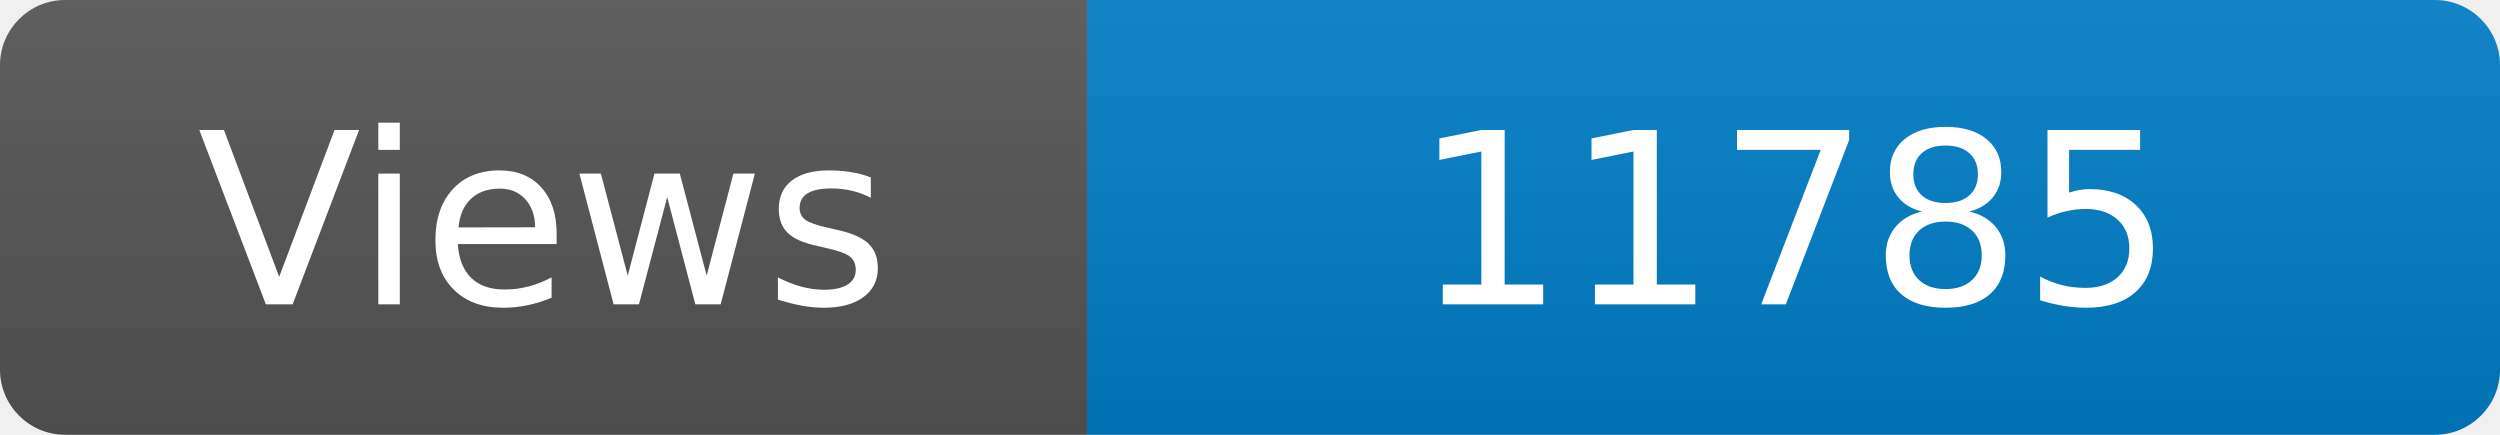
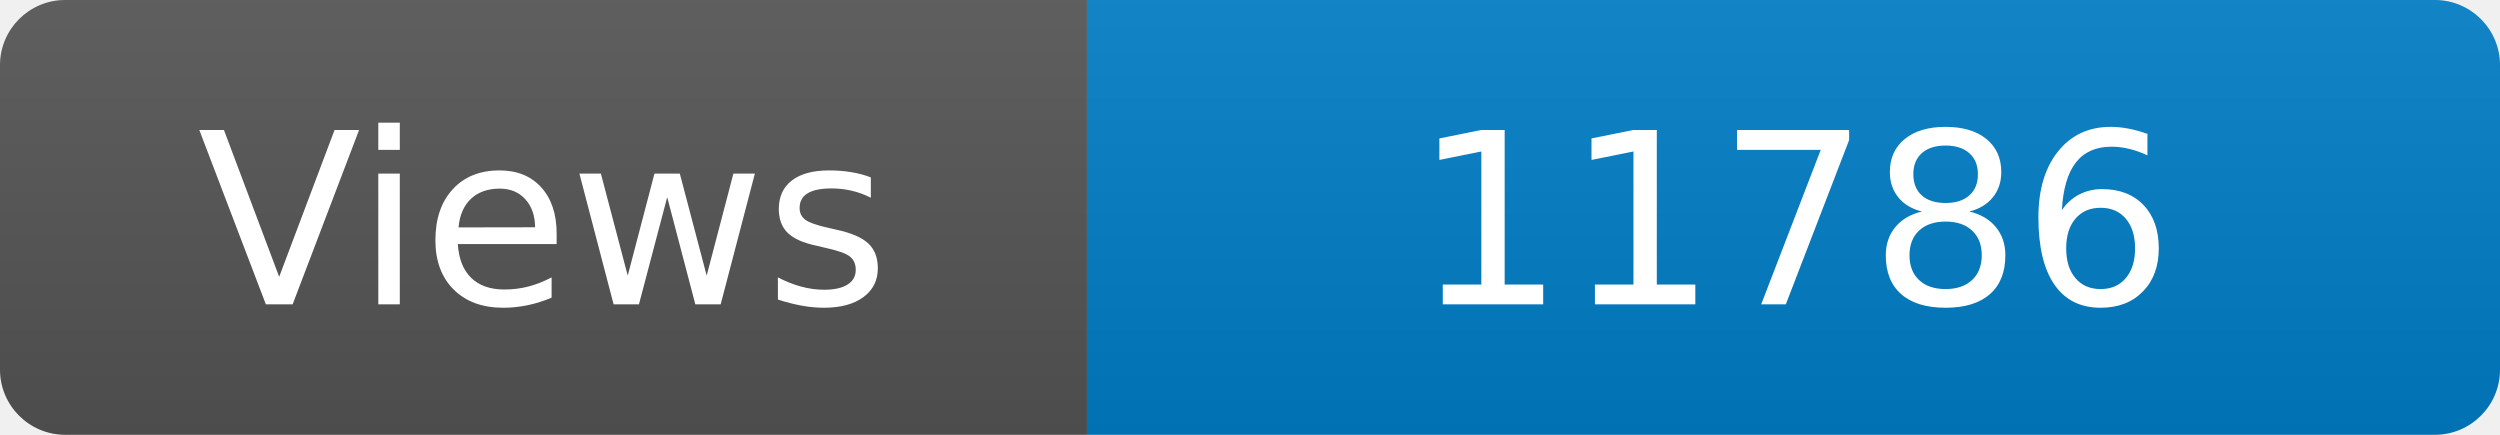
<svg xmlns="http://www.w3.org/2000/svg" width="115" height="20" role="img" aria-label="Maintained?: yes">
  <linearGradient id="s" x2="0" y2="100%">
    <stop offset="0" stop-color="#bbb" stop-opacity=".1" />
    <stop offset="1" stop-opacity=".1" />
  </linearGradient>
  <clipPath id="r">
    <rect width="115" height="20" rx="3" fill="#fff" />
  </clipPath>
  <g clip-path="url(#r)">
    <rect width="50" height="20" fill="#555" />
    <rect x="50" width="160" height="20" fill="#007ec6" />
    <rect width="115" height="20" fill="url(#s)" />
  </g>
  <g fill="#fff" text-anchor="middle" font-family="Verdana,Geneva,DejaVu Sans,sans-serif" font-size="110">
    <text x="250" y="140" transform="scale(.1)" fill="#fff">Views</text>
-     <text x="825" y="140" transform="scale(.1)" fill="#fff">11785</text>
+     <text x="825" y="140" transform="scale(.1)" fill="#fff">11786</text>
  </g>
</svg>
